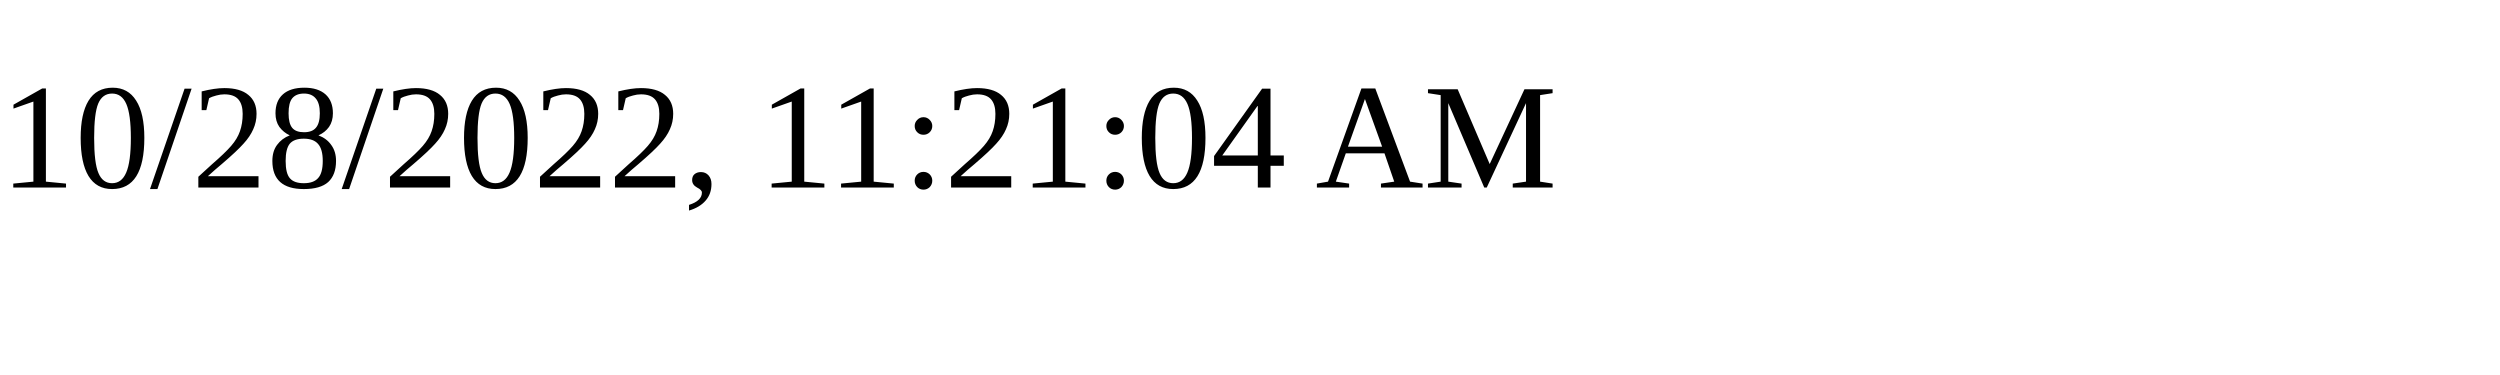
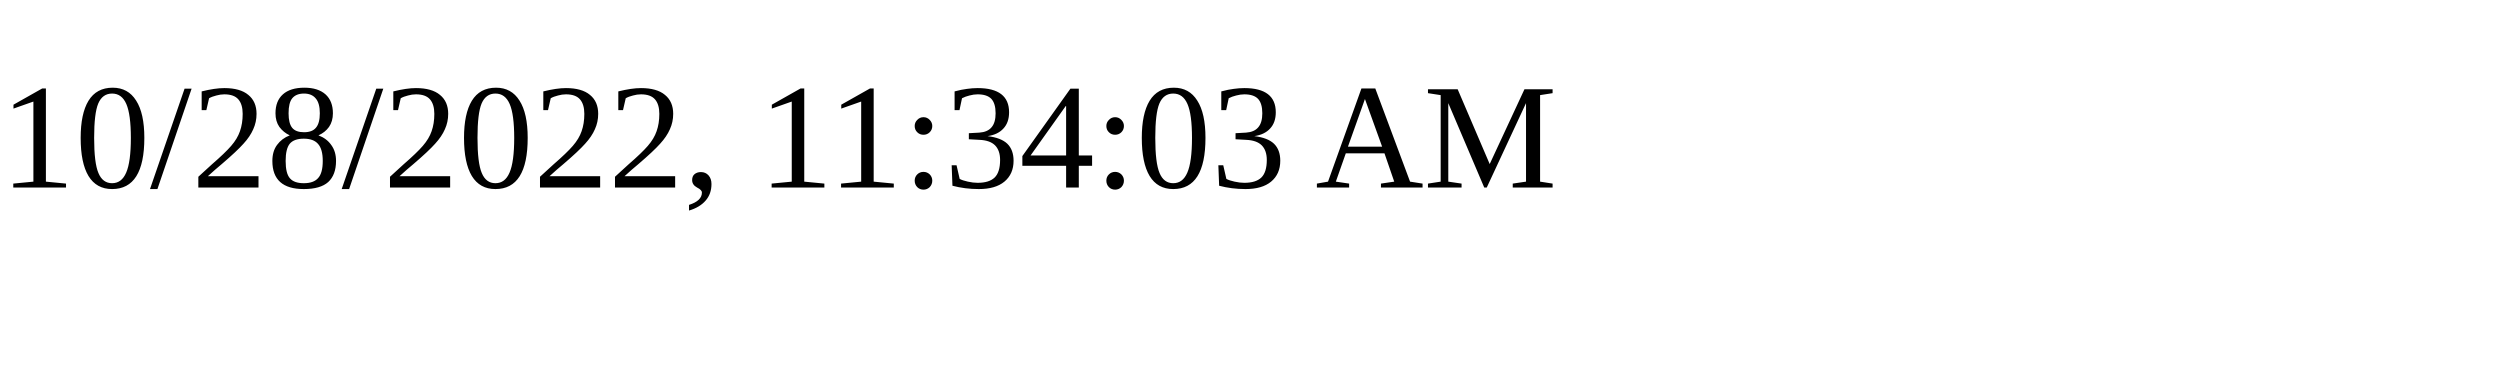
<svg xmlns="http://www.w3.org/2000/svg" height="30" width="200">
-   <text x="0" y="15">10/28/2022, 11:21:04 AM</text>
+   <text x="0" y="15">10/28/2022, 11:34:03 AM</text>
</svg>
